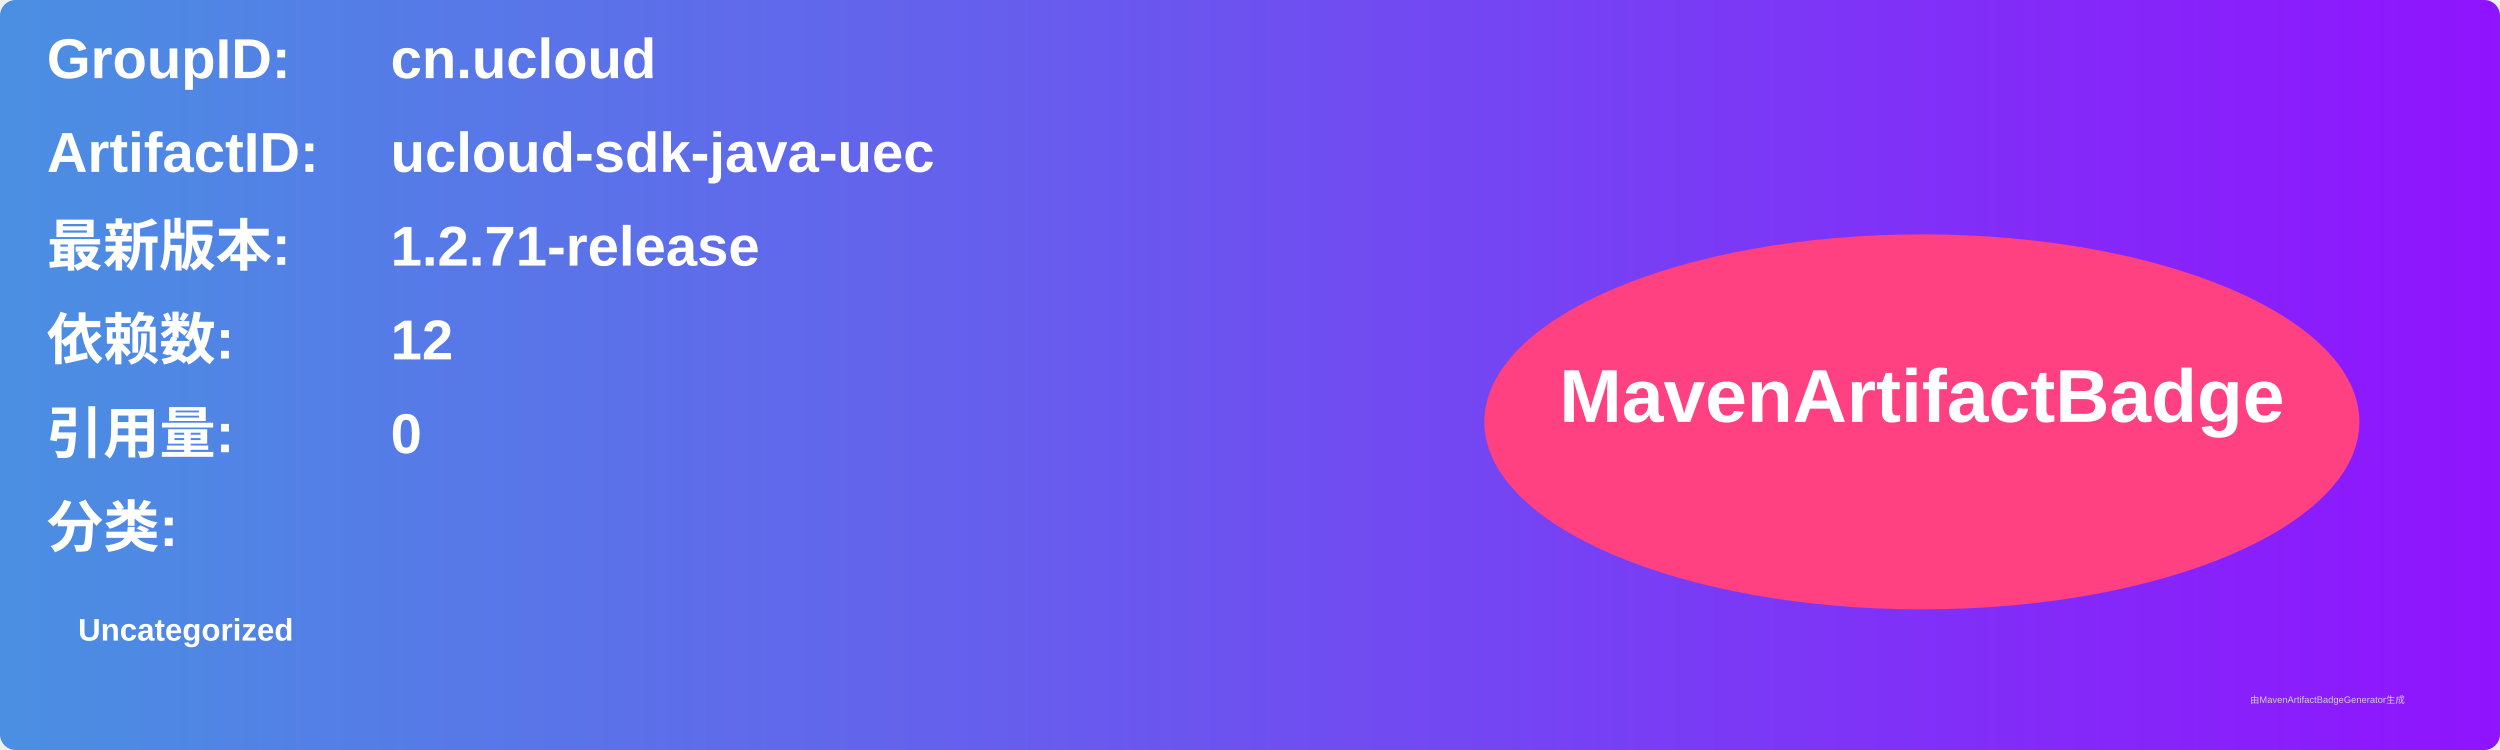
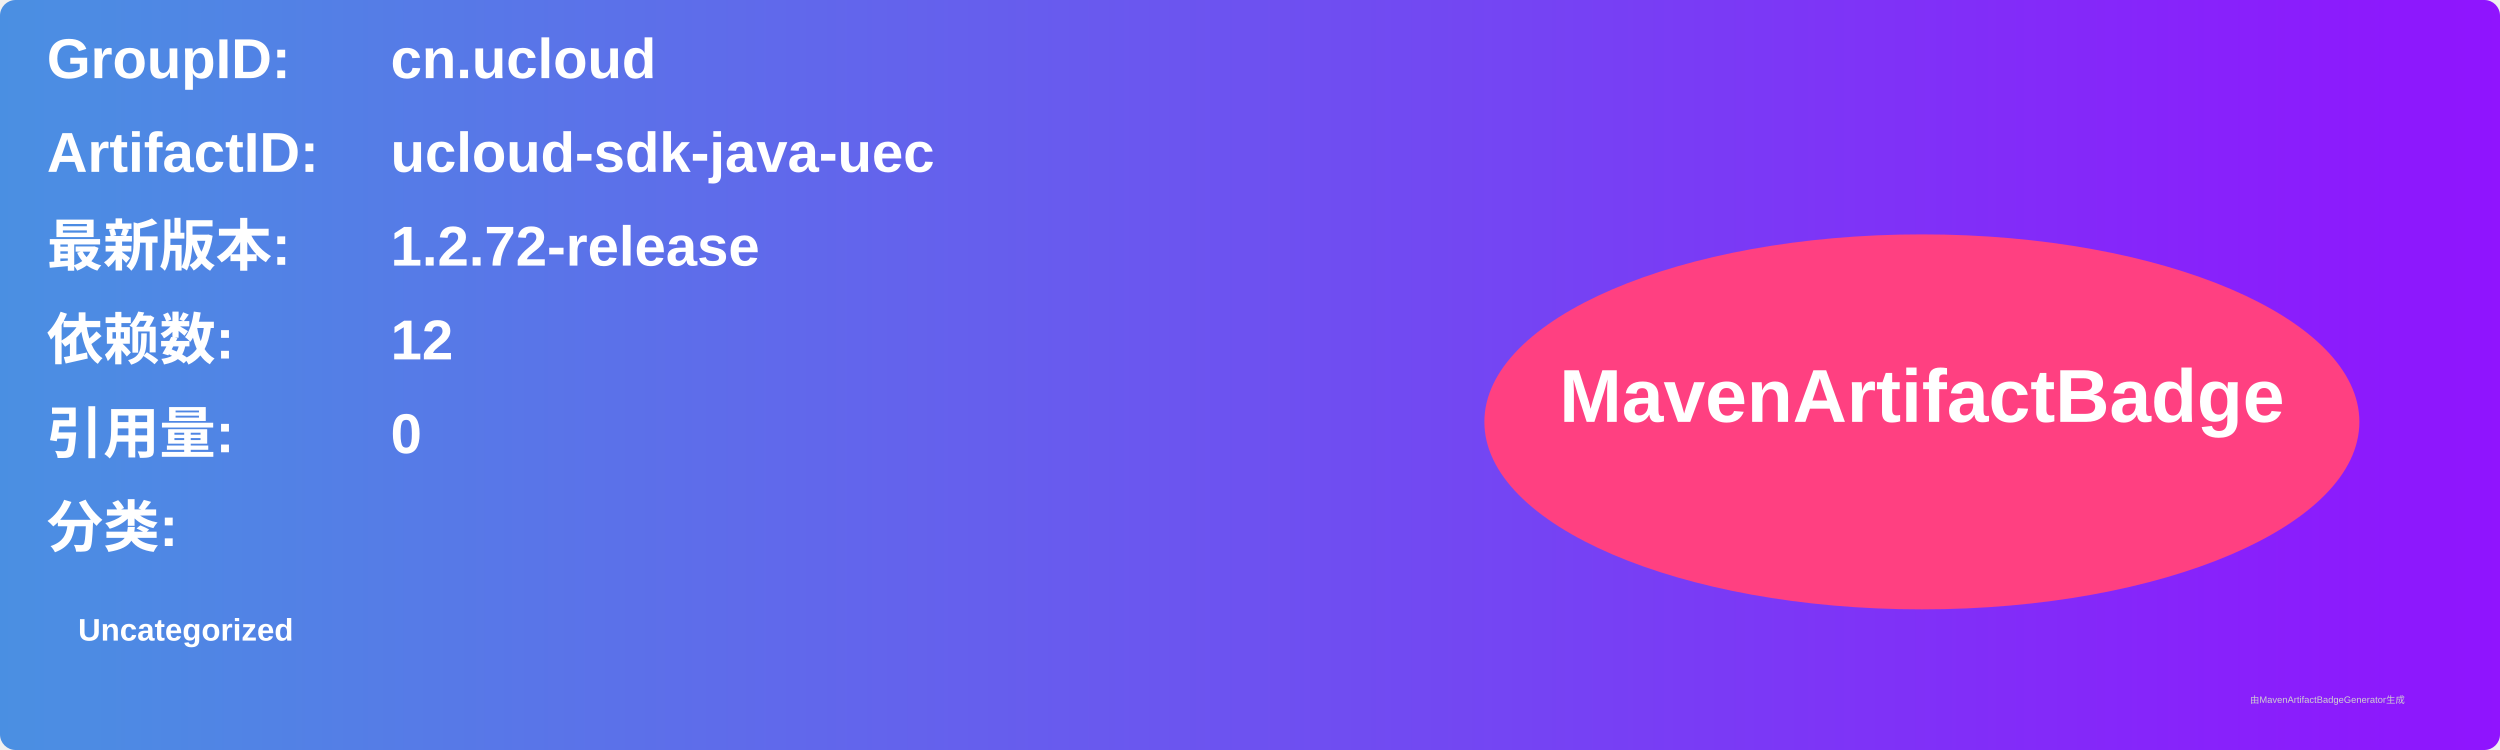
<svg xmlns="http://www.w3.org/2000/svg" width="800" height="240" viewBox="0 0 800 240">
  <linearGradient id="grad" x1="0%" y1="0%" x2="100%" y2="0%">
    <stop offset="0%" stop-color="#4a90e2" />
    <stop offset="100%" stop-color="#9013fe" />
  </linearGradient>
  <rect width="100%" height="100%" rx="5" ry="5" fill="url(#grad)" />
  <g transform="translate(15, 15)">
    <text x="0" y="10" font-family="Arial" font-size="18" fill="white" font-weight="bold" width="260">GroupID:</text>
    <text x="110" y="10" font-family="Arial" font-size="18" fill="white" font-weight="bold" width="460">cn.ucloud</text>
    <text x="0" y="40" font-family="Arial" font-size="18" fill="white" font-weight="bold" width="260">ArtifactID:</text>
    <text x="110" y="40" font-family="Arial" font-size="18" fill="white" font-weight="bold" width="460">ucloud-sdk-java-uec</text>
    <text x="0" y="70" font-family="Arial" font-size="18" fill="white" font-weight="bold">最新版本:</text>
    <text x="110" y="70" font-family="Arial" font-size="18" fill="white" font-weight="bold">
-       <tspan font-weight="bold">1.2.71-release</tspan>
+       <tspan font-weight="bold">1.2.72-release</tspan>
    </text>
    <text x="0" y="100" font-family="Arial" font-size="18" fill="white" font-weight="bold">依赖数: </text>
    <text x="110" y="100" font-family="Arial" font-size="18" fill="white">
      <tspan font-weight="bold">12</tspan>
    </text>
    <text x="0" y="130" font-family="Arial" font-size="18" fill="white" font-weight="bold">引用量: </text>
    <text x="110" y="130" font-family="Arial" font-size="18" fill="white">
      <tspan font-weight="bold">0</tspan>
    </text>
    <text x="0" y="160" font-family="Arial" font-size="18" fill="white" font-weight="bold">分类:</text>
    <text x="10" y="190" font-family="Arial" font-size="10" fill="white">
      <tspan font-weight="bold">Uncategorized</tspan>
    </text>
    <ellipse cx="600" cy="120" rx="140" ry="60" fill="#ff4081" />
    <text x="600" y="120" text-anchor="middle" font-family="Arial" font-size="24" fill="white" font-weight="bold">MavenArtifactBadge</text>
  </g>
  <text x="720" y="225" font-family="Arial" font-size="3" fill="#d0d0d0">由MavenArtifactBadgeGenerator生成</text>
</svg>
